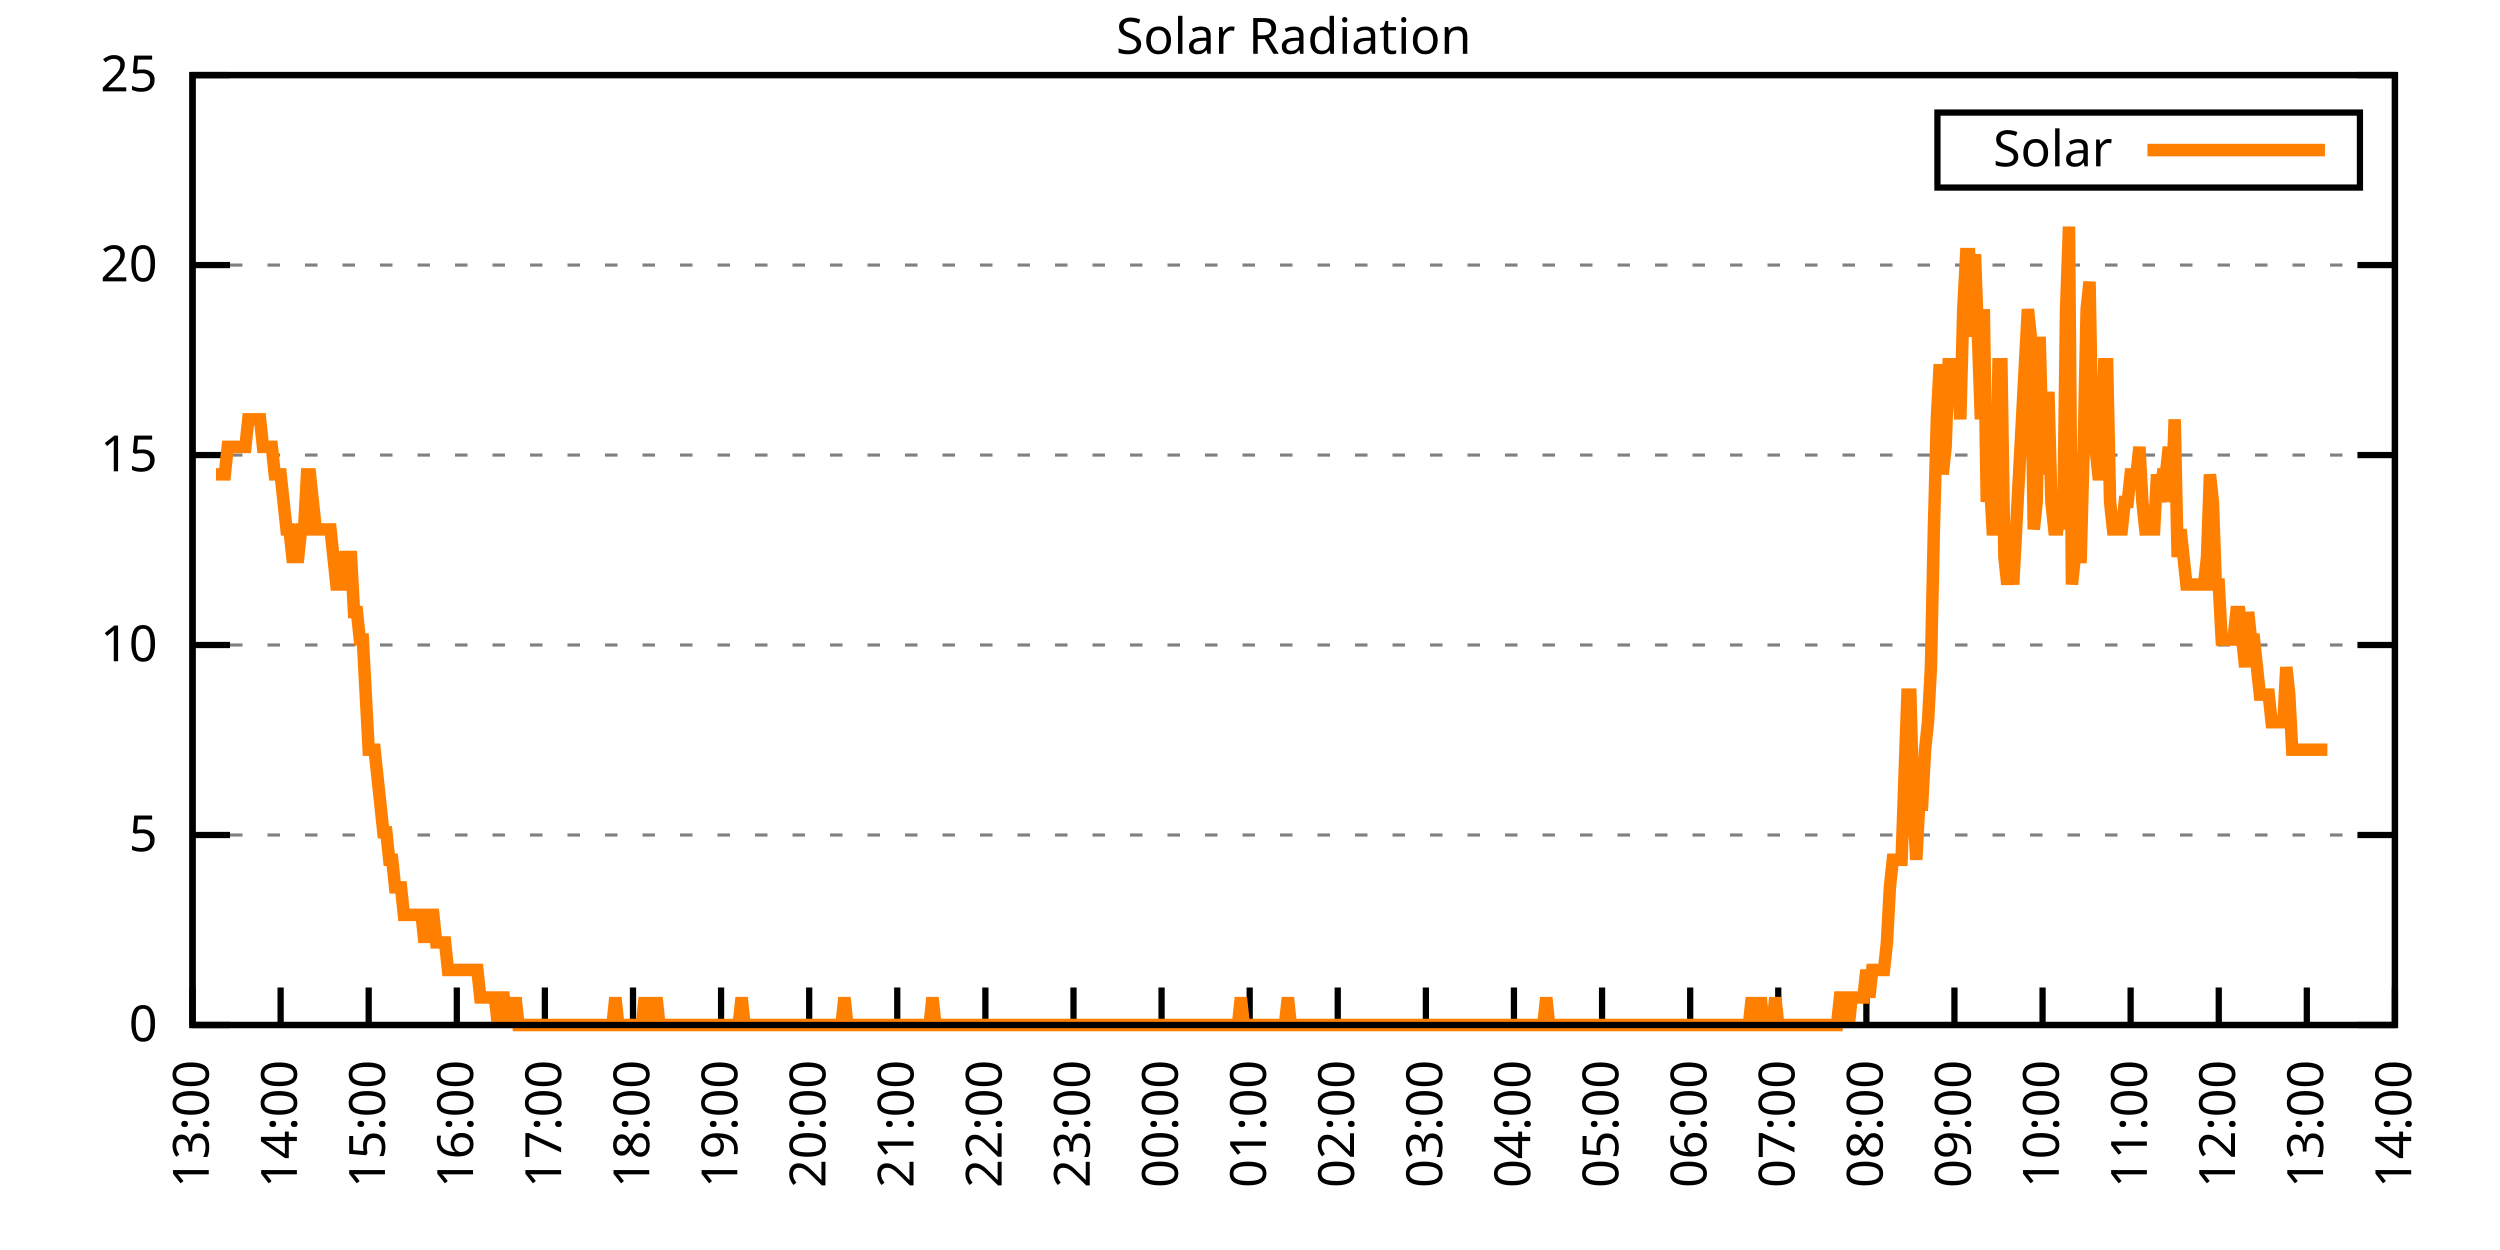
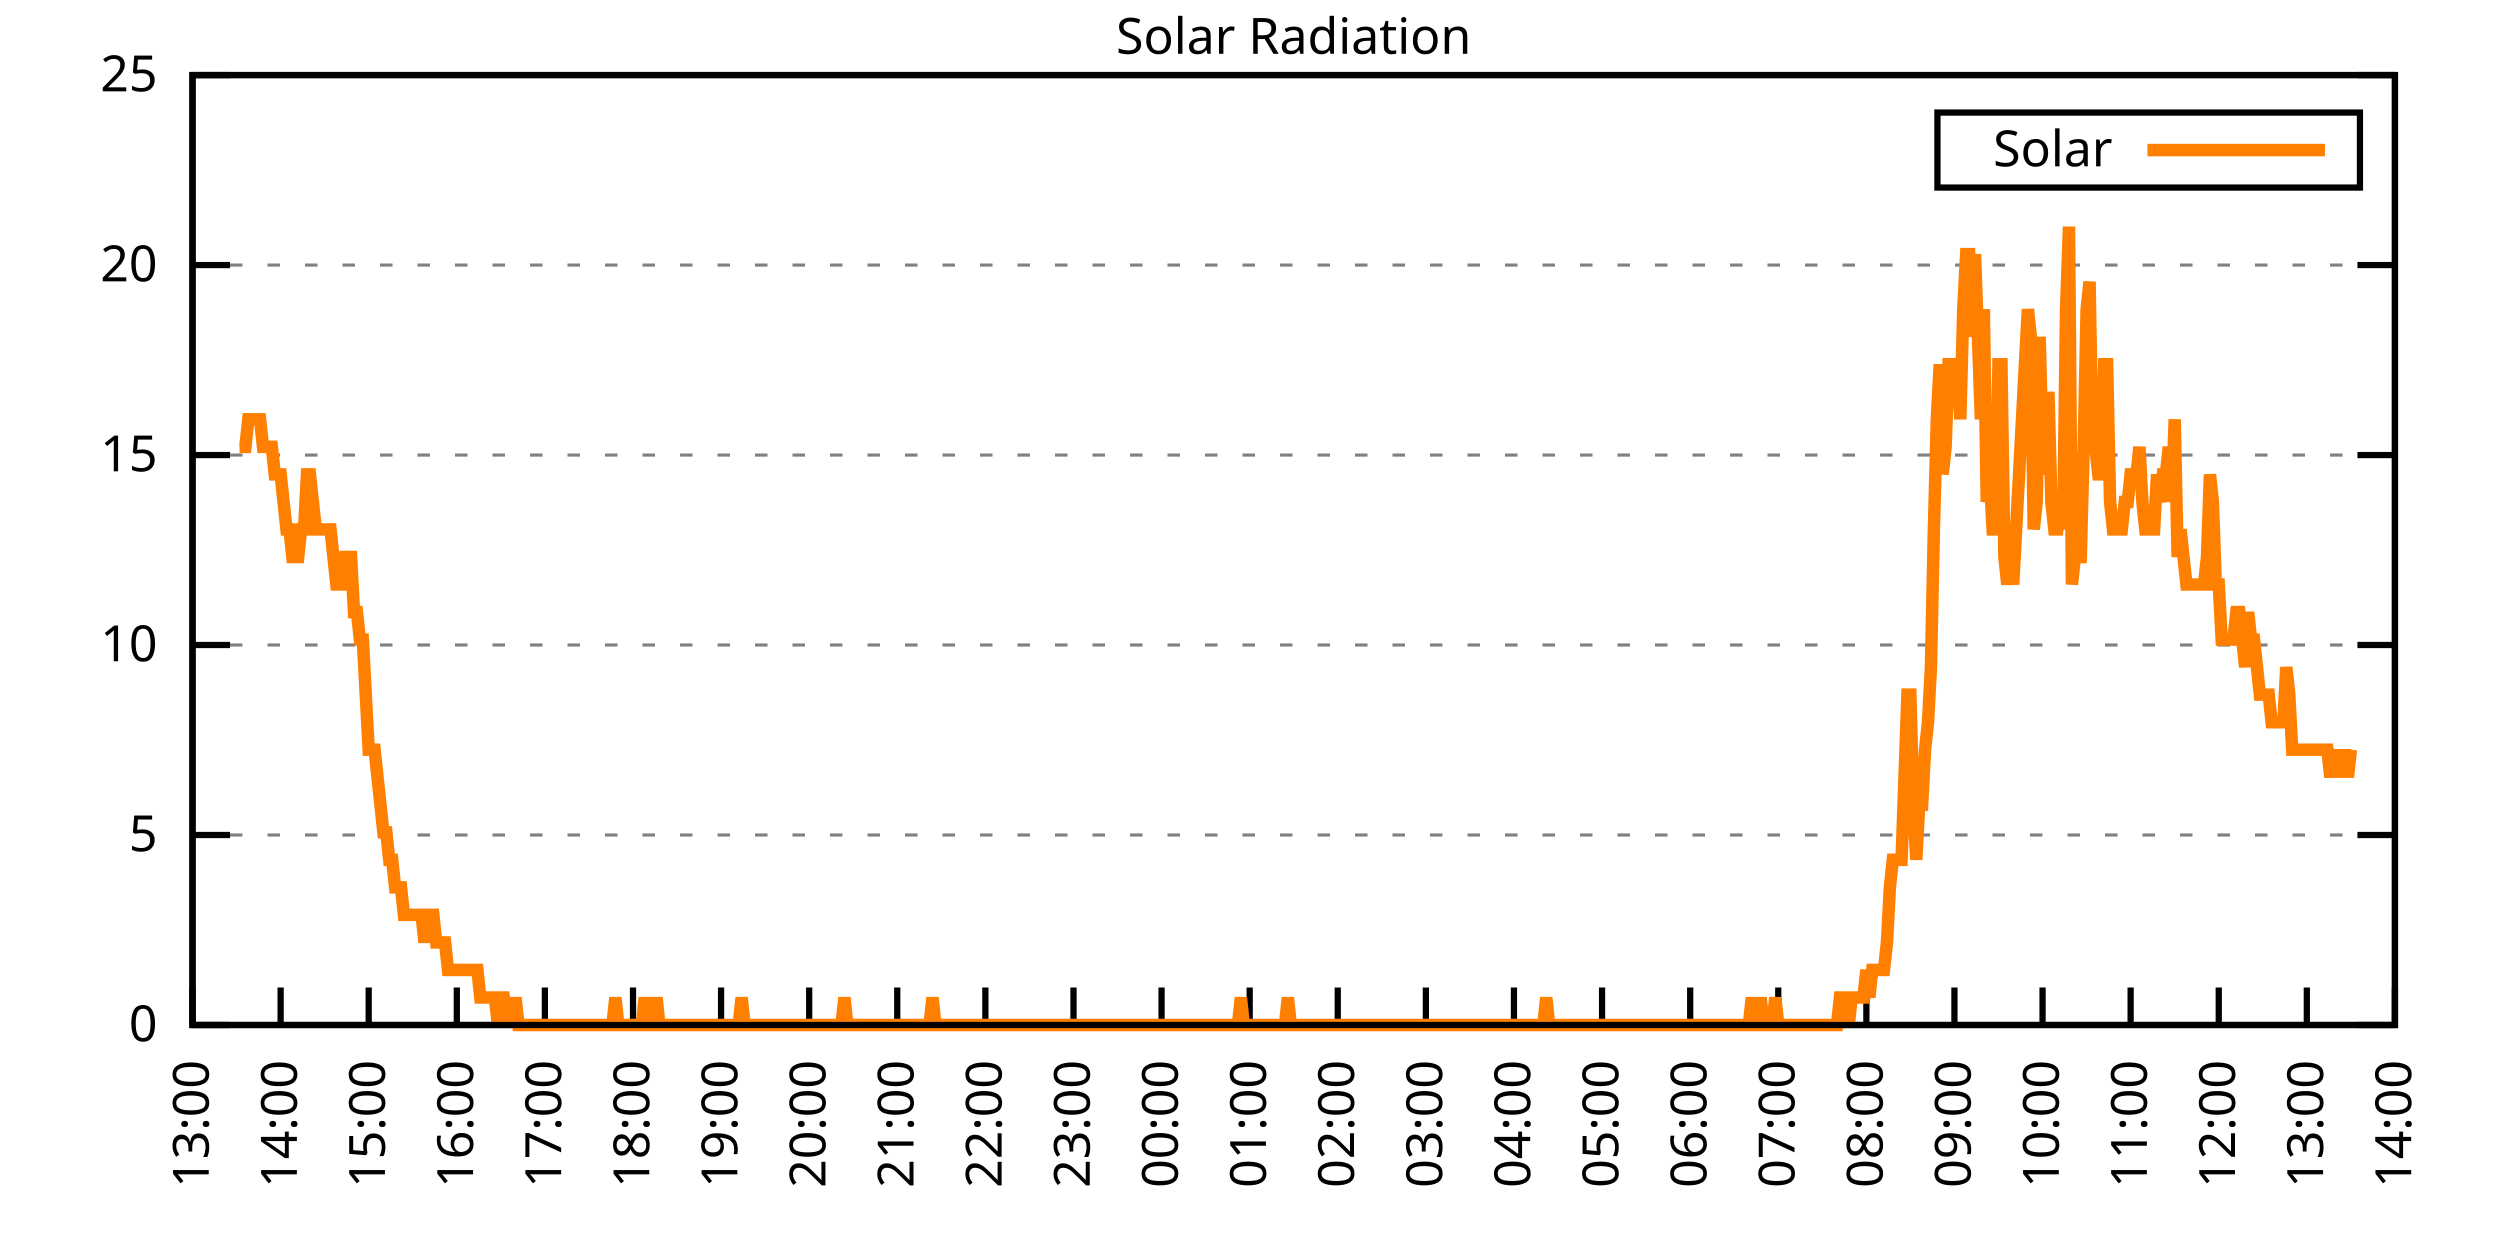
<svg xmlns="http://www.w3.org/2000/svg" xmlns:xlink="http://www.w3.org/1999/xlink" width="400" height="200" viewBox="0 0 400 200">
  <g id="gnuplot_canvas">
    <rect x="0" y="0" width="400" height="200" fill="none" />
    <defs>
      <circle id="gpDot" r="0.5" stroke-width="0.5" stroke="currentColor" />
      <path id="gpPt0" stroke-width="0.333" stroke="currentColor" d="M-1,0 h2 M0,-1 v2" />
      <path id="gpPt1" stroke-width="0.333" stroke="currentColor" d="M-1,-1 L1,1 M1,-1 L-1,1" />
      <path id="gpPt2" stroke-width="0.333" stroke="currentColor" d="M-1,0 L1,0 M0,-1 L0,1 M-1,-1 L1,1 M-1,1 L1,-1" />
      <rect id="gpPt3" stroke-width="0.333" stroke="currentColor" x="-1" y="-1" width="2" height="2" />
      <rect id="gpPt4" stroke-width="0.333" stroke="currentColor" fill="currentColor" x="-1" y="-1" width="2" height="2" />
      <circle id="gpPt5" stroke-width="0.333" stroke="currentColor" cx="0" cy="0" r="1" />
      <use xlink:href="#gpPt5" id="gpPt6" fill="currentColor" stroke="none" />
      <path id="gpPt7" stroke-width="0.333" stroke="currentColor" d="M0,-1.33 L-1.33,0.67 L1.33,0.67 z" />
      <use xlink:href="#gpPt7" id="gpPt8" fill="currentColor" stroke="none" />
      <use xlink:href="#gpPt7" id="gpPt9" stroke="currentColor" transform="rotate(180)" />
      <use xlink:href="#gpPt9" id="gpPt10" fill="currentColor" stroke="none" />
      <use xlink:href="#gpPt3" id="gpPt11" stroke="currentColor" transform="rotate(45)" />
      <use xlink:href="#gpPt11" id="gpPt12" fill="currentColor" stroke="none" />
      <path id="gpPt13" stroke-width="0.333" stroke="currentColor" d="M0,1.330 L1.265,0.411 L0.782,-1.067 L-0.782,-1.076 L-1.265,0.411 z" />
      <use xlink:href="#gpPt13" id="gpPt14" fill="currentColor" stroke="none" />
      <filter id="textbox" filterUnits="objectBoundingBox" x="0" y="0" height="1" width="1">
        <feFlood flood-color="white" flood-opacity="1" result="bgnd" />
        <feComposite in="SourceGraphic" in2="bgnd" operator="atop" />
      </filter>
      <filter id="greybox" filterUnits="objectBoundingBox" x="0" y="0" height="1" width="1">
        <feFlood flood-color="lightgrey" flood-opacity="1" result="grey" />
        <feComposite in="SourceGraphic" in2="grey" operator="atop" />
      </filter>
    </defs>
    <g fill="none" color="white" stroke="currentColor" stroke-width="1.00" stroke-linecap="butt" stroke-linejoin="miter">
</g>
    <g fill="none" color="black" stroke="currentColor" stroke-width="1.00" stroke-linecap="butt" stroke-linejoin="miter">
      <g stroke="none" shape-rendering="crispEdges">
        <polygon fill="rgb(255, 255, 255)" points="30.80,164.00 383.18,164.00 383.18,12.02 30.80,12.02 " />
      </g>
    </g>
    <g fill="none" color="black" stroke="currentColor" stroke-width="1.00" stroke-linecap="butt" stroke-linejoin="miter">
</g>
    <g fill="none" color="black" stroke="black" stroke-width="0.50" stroke-linecap="butt" stroke-linejoin="miter">
</g>
    <g fill="none" color="gray" stroke="currentColor" stroke-width="0.50" stroke-linecap="butt" stroke-linejoin="miter">
      <path stroke="gray" stroke-dasharray="2,4" class="gridline" d="M30.80,164.00 L383.19,164.00  " />
    </g>
    <g fill="none" color="gray" stroke="gray" stroke-width="1.00" stroke-linecap="butt" stroke-linejoin="miter">
</g>
    <g fill="none" color="black" stroke="currentColor" stroke-width="1.00" stroke-linecap="butt" stroke-linejoin="miter">
      <path stroke="black" d="M30.80,164.00 L36.80,164.00 M383.19,164.00 L377.19,164.00  " />
      <g transform="translate(25.20,166.60)" stroke="none" fill="black" font-family="Sans" font-size="8.00" text-anchor="end">
        <text>
          <tspan font-family="Sans"> 0</tspan>
        </text>
      </g>
    </g>
    <g fill="none" color="black" stroke="currentColor" stroke-width="1.00" stroke-linecap="butt" stroke-linejoin="miter">
</g>
    <g fill="none" color="black" stroke="black" stroke-width="0.50" stroke-linecap="butt" stroke-linejoin="miter">
</g>
    <g fill="none" color="gray" stroke="currentColor" stroke-width="0.50" stroke-linecap="butt" stroke-linejoin="miter">
      <path stroke="gray" stroke-dasharray="2,4" class="gridline" d="M30.80,133.60 L383.19,133.60  " />
    </g>
    <g fill="none" color="gray" stroke="gray" stroke-width="1.00" stroke-linecap="butt" stroke-linejoin="miter">
</g>
    <g fill="none" color="black" stroke="currentColor" stroke-width="1.00" stroke-linecap="butt" stroke-linejoin="miter">
      <path stroke="black" d="M30.80,133.60 L36.80,133.60 M383.19,133.60 L377.19,133.60  " />
      <g transform="translate(25.20,136.20)" stroke="none" fill="black" font-family="Sans" font-size="8.00" text-anchor="end">
        <text>
          <tspan font-family="Sans"> 5</tspan>
        </text>
      </g>
    </g>
    <g fill="none" color="black" stroke="currentColor" stroke-width="1.00" stroke-linecap="butt" stroke-linejoin="miter">
</g>
    <g fill="none" color="black" stroke="black" stroke-width="0.50" stroke-linecap="butt" stroke-linejoin="miter">
</g>
    <g fill="none" color="gray" stroke="currentColor" stroke-width="0.50" stroke-linecap="butt" stroke-linejoin="miter">
      <path stroke="gray" stroke-dasharray="2,4" class="gridline" d="M30.80,103.20 L383.19,103.20  " />
    </g>
    <g fill="none" color="gray" stroke="gray" stroke-width="1.00" stroke-linecap="butt" stroke-linejoin="miter">
</g>
    <g fill="none" color="black" stroke="currentColor" stroke-width="1.00" stroke-linecap="butt" stroke-linejoin="miter">
      <path stroke="black" d="M30.80,103.20 L36.80,103.20 M383.19,103.20 L377.19,103.20  " />
      <g transform="translate(25.20,105.80)" stroke="none" fill="black" font-family="Sans" font-size="8.00" text-anchor="end">
        <text>
          <tspan font-family="Sans"> 10</tspan>
        </text>
      </g>
    </g>
    <g fill="none" color="black" stroke="currentColor" stroke-width="1.00" stroke-linecap="butt" stroke-linejoin="miter">
</g>
    <g fill="none" color="black" stroke="black" stroke-width="0.50" stroke-linecap="butt" stroke-linejoin="miter">
</g>
    <g fill="none" color="gray" stroke="currentColor" stroke-width="0.50" stroke-linecap="butt" stroke-linejoin="miter">
      <path stroke="gray" stroke-dasharray="2,4" class="gridline" d="M30.80,72.81 L383.19,72.81  " />
    </g>
    <g fill="none" color="gray" stroke="gray" stroke-width="1.00" stroke-linecap="butt" stroke-linejoin="miter">
</g>
    <g fill="none" color="black" stroke="currentColor" stroke-width="1.00" stroke-linecap="butt" stroke-linejoin="miter">
      <path stroke="black" d="M30.80,72.81 L36.80,72.81 M383.19,72.81 L377.19,72.81  " />
      <g transform="translate(25.20,75.41)" stroke="none" fill="black" font-family="Sans" font-size="8.00" text-anchor="end">
        <text>
          <tspan font-family="Sans"> 15</tspan>
        </text>
      </g>
    </g>
    <g fill="none" color="black" stroke="currentColor" stroke-width="1.00" stroke-linecap="butt" stroke-linejoin="miter">
</g>
    <g fill="none" color="black" stroke="black" stroke-width="0.50" stroke-linecap="butt" stroke-linejoin="miter">
</g>
    <g fill="none" color="gray" stroke="currentColor" stroke-width="0.50" stroke-linecap="butt" stroke-linejoin="miter">
      <path stroke="gray" stroke-dasharray="2,4" class="gridline" d="M30.80,42.41 L383.19,42.41  " />
    </g>
    <g fill="none" color="gray" stroke="gray" stroke-width="1.00" stroke-linecap="butt" stroke-linejoin="miter">
</g>
    <g fill="none" color="black" stroke="currentColor" stroke-width="1.00" stroke-linecap="butt" stroke-linejoin="miter">
      <path stroke="black" d="M30.80,42.41 L36.80,42.41 M383.19,42.41 L377.19,42.41  " />
      <g transform="translate(25.20,45.01)" stroke="none" fill="black" font-family="Sans" font-size="8.00" text-anchor="end">
        <text>
          <tspan font-family="Sans"> 20</tspan>
        </text>
      </g>
    </g>
    <g fill="none" color="black" stroke="currentColor" stroke-width="1.00" stroke-linecap="butt" stroke-linejoin="miter">
</g>
    <g fill="none" color="black" stroke="black" stroke-width="0.50" stroke-linecap="butt" stroke-linejoin="miter">
</g>
    <g fill="none" color="gray" stroke="currentColor" stroke-width="0.50" stroke-linecap="butt" stroke-linejoin="miter">
      <path stroke="gray" stroke-dasharray="2,4" class="gridline" d="M30.80,12.01 L383.19,12.01  " />
    </g>
    <g fill="none" color="gray" stroke="gray" stroke-width="1.00" stroke-linecap="butt" stroke-linejoin="miter">
</g>
    <g fill="none" color="black" stroke="currentColor" stroke-width="1.00" stroke-linecap="butt" stroke-linejoin="miter">
      <path stroke="black" d="M30.80,12.01 L36.80,12.01 M383.19,12.01 L377.19,12.01  " />
      <g transform="translate(25.20,14.61)" stroke="none" fill="black" font-family="Sans" font-size="8.00" text-anchor="end">
        <text>
          <tspan font-family="Sans"> 25</tspan>
        </text>
      </g>
    </g>
    <g fill="none" color="black" stroke="currentColor" stroke-width="1.00" stroke-linecap="butt" stroke-linejoin="miter">
      <path stroke="black" d="M30.80,164.00 L30.80,158.00  " />
      <g transform="translate(33.40,169.60) rotate(270.00)" stroke="none" fill="black" font-family="Sans" font-size="8.00" text-anchor="end">
        <text>
          <tspan font-family="Sans">13:00</tspan>
        </text>
      </g>
    </g>
    <g fill="none" color="black" stroke="currentColor" stroke-width="1.00" stroke-linecap="butt" stroke-linejoin="miter">
      <path stroke="black" d="M44.90,164.00 L44.90,158.00  " />
      <g transform="translate(47.50,169.60) rotate(270.00)" stroke="none" fill="black" font-family="Sans" font-size="8.00" text-anchor="end">
        <text>
          <tspan font-family="Sans">14:00</tspan>
        </text>
      </g>
    </g>
    <g fill="none" color="black" stroke="currentColor" stroke-width="1.00" stroke-linecap="butt" stroke-linejoin="miter">
      <path stroke="black" d="M58.99,164.00 L58.99,158.00  " />
      <g transform="translate(61.59,169.60) rotate(270.00)" stroke="none" fill="black" font-family="Sans" font-size="8.00" text-anchor="end">
        <text>
          <tspan font-family="Sans">15:00</tspan>
        </text>
      </g>
    </g>
    <g fill="none" color="black" stroke="currentColor" stroke-width="1.00" stroke-linecap="butt" stroke-linejoin="miter">
      <path stroke="black" d="M73.09,164.00 L73.09,158.00  " />
      <g transform="translate(75.69,169.60) rotate(270.00)" stroke="none" fill="black" font-family="Sans" font-size="8.00" text-anchor="end">
        <text>
          <tspan font-family="Sans">16:00</tspan>
        </text>
      </g>
    </g>
    <g fill="none" color="black" stroke="currentColor" stroke-width="1.00" stroke-linecap="butt" stroke-linejoin="miter">
      <path stroke="black" d="M87.18,164.00 L87.18,158.00  " />
      <g transform="translate(89.78,169.60) rotate(270.00)" stroke="none" fill="black" font-family="Sans" font-size="8.00" text-anchor="end">
        <text>
          <tspan font-family="Sans">17:00</tspan>
        </text>
      </g>
    </g>
    <g fill="none" color="black" stroke="currentColor" stroke-width="1.00" stroke-linecap="butt" stroke-linejoin="miter">
      <path stroke="black" d="M101.28,164.00 L101.28,158.00  " />
      <g transform="translate(103.88,169.60) rotate(270.00)" stroke="none" fill="black" font-family="Sans" font-size="8.00" text-anchor="end">
        <text>
          <tspan font-family="Sans">18:00</tspan>
        </text>
      </g>
    </g>
    <g fill="none" color="black" stroke="currentColor" stroke-width="1.00" stroke-linecap="butt" stroke-linejoin="miter">
      <path stroke="black" d="M115.37,164.00 L115.37,158.00  " />
      <g transform="translate(117.97,169.60) rotate(270.00)" stroke="none" fill="black" font-family="Sans" font-size="8.00" text-anchor="end">
        <text>
          <tspan font-family="Sans">19:00</tspan>
        </text>
      </g>
    </g>
    <g fill="none" color="black" stroke="currentColor" stroke-width="1.00" stroke-linecap="butt" stroke-linejoin="miter">
      <path stroke="black" d="M129.47,164.00 L129.47,158.00  " />
      <g transform="translate(132.07,169.60) rotate(270.00)" stroke="none" fill="black" font-family="Sans" font-size="8.00" text-anchor="end">
        <text>
          <tspan font-family="Sans">20:00</tspan>
        </text>
      </g>
    </g>
    <g fill="none" color="black" stroke="currentColor" stroke-width="1.00" stroke-linecap="butt" stroke-linejoin="miter">
      <path stroke="black" d="M143.56,164.00 L143.56,158.00  " />
      <g transform="translate(146.16,169.60) rotate(270.00)" stroke="none" fill="black" font-family="Sans" font-size="8.00" text-anchor="end">
        <text>
          <tspan font-family="Sans">21:00</tspan>
        </text>
      </g>
    </g>
    <g fill="none" color="black" stroke="currentColor" stroke-width="1.00" stroke-linecap="butt" stroke-linejoin="miter">
      <path stroke="black" d="M157.66,164.00 L157.66,158.00  " />
      <g transform="translate(160.26,169.60) rotate(270.00)" stroke="none" fill="black" font-family="Sans" font-size="8.00" text-anchor="end">
        <text>
          <tspan font-family="Sans">22:00</tspan>
        </text>
      </g>
    </g>
    <g fill="none" color="black" stroke="currentColor" stroke-width="1.00" stroke-linecap="butt" stroke-linejoin="miter">
      <path stroke="black" d="M171.76,164.00 L171.76,158.00  " />
      <g transform="translate(174.36,169.60) rotate(270.00)" stroke="none" fill="black" font-family="Sans" font-size="8.00" text-anchor="end">
        <text>
          <tspan font-family="Sans">23:00</tspan>
        </text>
      </g>
    </g>
    <g fill="none" color="black" stroke="currentColor" stroke-width="1.00" stroke-linecap="butt" stroke-linejoin="miter">
      <path stroke="black" d="M185.85,164.00 L185.85,158.00  " />
      <g transform="translate(188.45,169.60) rotate(270.00)" stroke="none" fill="black" font-family="Sans" font-size="8.00" text-anchor="end">
        <text>
          <tspan font-family="Sans">00:00</tspan>
        </text>
      </g>
    </g>
    <g fill="none" color="black" stroke="currentColor" stroke-width="1.00" stroke-linecap="butt" stroke-linejoin="miter">
      <path stroke="black" d="M199.95,164.00 L199.95,158.00  " />
      <g transform="translate(202.55,169.60) rotate(270.00)" stroke="none" fill="black" font-family="Sans" font-size="8.00" text-anchor="end">
        <text>
          <tspan font-family="Sans">01:00</tspan>
        </text>
      </g>
    </g>
    <g fill="none" color="black" stroke="currentColor" stroke-width="1.00" stroke-linecap="butt" stroke-linejoin="miter">
      <path stroke="black" d="M214.04,164.00 L214.04,158.00  " />
      <g transform="translate(216.64,169.60) rotate(270.00)" stroke="none" fill="black" font-family="Sans" font-size="8.00" text-anchor="end">
        <text>
          <tspan font-family="Sans">02:00</tspan>
        </text>
      </g>
    </g>
    <g fill="none" color="black" stroke="currentColor" stroke-width="1.00" stroke-linecap="butt" stroke-linejoin="miter">
      <path stroke="black" d="M228.14,164.00 L228.14,158.00  " />
      <g transform="translate(230.74,169.60) rotate(270.00)" stroke="none" fill="black" font-family="Sans" font-size="8.00" text-anchor="end">
        <text>
          <tspan font-family="Sans">03:00</tspan>
        </text>
      </g>
    </g>
    <g fill="none" color="black" stroke="currentColor" stroke-width="1.00" stroke-linecap="butt" stroke-linejoin="miter">
      <path stroke="black" d="M242.23,164.00 L242.23,158.00  " />
      <g transform="translate(244.83,169.60) rotate(270.00)" stroke="none" fill="black" font-family="Sans" font-size="8.00" text-anchor="end">
        <text>
          <tspan font-family="Sans">04:00</tspan>
        </text>
      </g>
    </g>
    <g fill="none" color="black" stroke="currentColor" stroke-width="1.00" stroke-linecap="butt" stroke-linejoin="miter">
      <path stroke="black" d="M256.33,164.00 L256.33,158.00  " />
      <g transform="translate(258.93,169.60) rotate(270.00)" stroke="none" fill="black" font-family="Sans" font-size="8.00" text-anchor="end">
        <text>
          <tspan font-family="Sans">05:00</tspan>
        </text>
      </g>
    </g>
    <g fill="none" color="black" stroke="currentColor" stroke-width="1.00" stroke-linecap="butt" stroke-linejoin="miter">
      <path stroke="black" d="M270.43,164.00 L270.43,158.00  " />
      <g transform="translate(273.03,169.60) rotate(270.00)" stroke="none" fill="black" font-family="Sans" font-size="8.00" text-anchor="end">
        <text>
          <tspan font-family="Sans">06:00</tspan>
        </text>
      </g>
    </g>
    <g fill="none" color="black" stroke="currentColor" stroke-width="1.00" stroke-linecap="butt" stroke-linejoin="miter">
      <path stroke="black" d="M284.52,164.00 L284.52,158.00  " />
      <g transform="translate(287.12,169.60) rotate(270.00)" stroke="none" fill="black" font-family="Sans" font-size="8.00" text-anchor="end">
        <text>
          <tspan font-family="Sans">07:00</tspan>
        </text>
      </g>
    </g>
    <g fill="none" color="black" stroke="currentColor" stroke-width="1.00" stroke-linecap="butt" stroke-linejoin="miter">
      <path stroke="black" d="M298.62,164.00 L298.62,158.00  " />
      <g transform="translate(301.22,169.60) rotate(270.00)" stroke="none" fill="black" font-family="Sans" font-size="8.00" text-anchor="end">
        <text>
          <tspan font-family="Sans">08:00</tspan>
        </text>
      </g>
    </g>
    <g fill="none" color="black" stroke="currentColor" stroke-width="1.00" stroke-linecap="butt" stroke-linejoin="miter">
      <path stroke="black" d="M312.71,164.00 L312.71,158.00  " />
      <g transform="translate(315.31,169.60) rotate(270.00)" stroke="none" fill="black" font-family="Sans" font-size="8.00" text-anchor="end">
        <text>
          <tspan font-family="Sans">09:00</tspan>
        </text>
      </g>
    </g>
    <g fill="none" color="black" stroke="currentColor" stroke-width="1.00" stroke-linecap="butt" stroke-linejoin="miter">
      <path stroke="black" d="M326.81,164.00 L326.81,158.00  " />
      <g transform="translate(329.41,169.60) rotate(270.00)" stroke="none" fill="black" font-family="Sans" font-size="8.00" text-anchor="end">
        <text>
          <tspan font-family="Sans">10:00</tspan>
        </text>
      </g>
    </g>
    <g fill="none" color="black" stroke="currentColor" stroke-width="1.00" stroke-linecap="butt" stroke-linejoin="miter">
      <path stroke="black" d="M340.90,164.00 L340.90,158.00  " />
      <g transform="translate(343.50,169.60) rotate(270.00)" stroke="none" fill="black" font-family="Sans" font-size="8.00" text-anchor="end">
        <text>
          <tspan font-family="Sans">11:00</tspan>
        </text>
      </g>
    </g>
    <g fill="none" color="black" stroke="currentColor" stroke-width="1.00" stroke-linecap="butt" stroke-linejoin="miter">
      <path stroke="black" d="M355.00,164.00 L355.00,158.00  " />
      <g transform="translate(357.60,169.60) rotate(270.00)" stroke="none" fill="black" font-family="Sans" font-size="8.00" text-anchor="end">
        <text>
          <tspan font-family="Sans">12:00</tspan>
        </text>
      </g>
    </g>
    <g fill="none" color="black" stroke="currentColor" stroke-width="1.00" stroke-linecap="butt" stroke-linejoin="miter">
      <path stroke="black" d="M369.09,164.00 L369.09,158.00  " />
      <g transform="translate(371.69,169.60) rotate(270.00)" stroke="none" fill="black" font-family="Sans" font-size="8.00" text-anchor="end">
        <text>
          <tspan font-family="Sans">13:00</tspan>
        </text>
      </g>
    </g>
    <g fill="none" color="black" stroke="currentColor" stroke-width="1.00" stroke-linecap="butt" stroke-linejoin="miter">
      <path stroke="black" d="M383.19,164.00 L383.19,158.00  " />
      <g transform="translate(385.79,169.60) rotate(270.00)" stroke="none" fill="black" font-family="Sans" font-size="8.00" text-anchor="end">
        <text>
          <tspan font-family="Sans">14:00</tspan>
        </text>
      </g>
    </g>
    <g fill="none" color="black" stroke="currentColor" stroke-width="1.00" stroke-linecap="butt" stroke-linejoin="miter">
</g>
    <g fill="none" color="black" stroke="currentColor" stroke-width="1.00" stroke-linecap="butt" stroke-linejoin="miter">
      <path stroke="black" d="M30.80,12.01 L30.80,164.00 L383.19,164.00 L383.19,12.01 L30.80,12.01 Z  " />
    </g>
    <g fill="none" color="black" stroke="currentColor" stroke-width="1.00" stroke-linecap="butt" stroke-linejoin="miter">
</g>
    <g fill="none" color="black" stroke="currentColor" stroke-width="1.00" stroke-linecap="butt" stroke-linejoin="miter">
      <path stroke="black" d="M309.99,30.01 L309.99,18.01 L377.59,18.01 L377.59,30.01 L309.99,30.01 Z  " />
    </g>
    <g id="Solar_Radiation_plot_1">
      <g fill="none" color="white" stroke="black" stroke-width="2.00" stroke-linecap="butt" stroke-linejoin="miter">
</g>
      <g fill="none" color="black" stroke="currentColor" stroke-width="2.00" stroke-linecap="butt" stroke-linejoin="miter">
        <g transform="translate(337.99,26.61)" stroke="none" fill="black" font-family="Sans" font-size="8.00" text-anchor="end">
          <text>
            <tspan font-family="Sans">Solar</tspan>
          </text>
        </g>
      </g>
      <g fill="none" color="black" stroke="currentColor" stroke-width="2.00" stroke-linecap="butt" stroke-linejoin="miter">
-         <path stroke="rgb(255, 127,   0)" d="M343.59,24.01 L371.99,24.01 M34.56,75.90 L35.03,75.90 L35.50,75.90 L35.97,75.90 L36.44,71.50 L36.91,71.50   L37.38,71.50 L37.85,71.50 L38.32,71.50 L38.79,71.50 L39.26,71.50 L39.73,67.09 L40.20,67.09 L40.67,67.09   L41.14,67.09 L41.61,67.09 L42.08,71.50 L42.55,71.50 L43.02,71.50 L43.49,71.50 L43.96,75.90 L44.43,75.90   L44.90,75.90 L45.37,80.31 L45.84,84.71 L46.31,84.71 L46.78,89.12 L47.24,89.12 L47.71,89.12 L48.18,84.71   L48.65,84.71 L49.12,75.90 L49.59,75.90 L50.06,80.31 L50.53,84.71 L51.00,84.71 L51.47,84.71 L51.94,84.71   L52.41,84.71 L52.88,84.71 L53.35,89.12 L53.82,93.52 L54.29,93.52 L54.76,93.52 L55.23,89.12 L55.70,89.12   L56.17,89.12 L56.64,97.93 L57.11,97.93 L57.58,102.33 L58.05,102.33 L58.52,111.14 L58.99,119.95 L59.46,119.95   L59.93,119.95 L60.40,124.36 L60.87,128.76 L61.34,133.17 L61.81,133.17 L62.28,137.57 L62.75,137.57 L63.22,141.98   L63.69,141.98 L64.16,141.98 L64.63,146.38 L65.10,146.38 L65.57,146.38 L66.04,146.38 L66.51,146.38 L66.98,146.38   L67.45,146.38 L67.92,150.79 L68.39,146.38 L68.86,146.38 L69.33,146.38 L69.80,150.79 L70.27,150.79 L70.74,150.79   L71.21,150.79 L71.68,155.19 L72.15,155.19 L72.62,155.19 L73.09,155.19 L73.56,155.19 L74.03,155.19 L74.50,155.19   L74.97,155.19 L75.44,155.19 L75.91,155.19 L76.38,155.19 L76.85,159.60 L77.32,159.60 L77.79,159.60 L78.26,159.60   L78.73,159.60 L79.19,159.60 L79.66,164.00 L80.13,159.60 L80.60,159.60 L81.07,164.00 L81.54,159.60 L82.01,164.00   L82.48,159.60 L82.95,164.00 L83.42,164.00 L83.89,164.00 L84.36,164.00 L84.83,164.00 L85.30,164.00 L85.77,164.00   L86.24,164.00 L86.71,164.00 L87.18,164.00 L87.65,164.00 L88.12,164.00 L88.59,164.00 L89.06,164.00 L89.53,164.00   L90.00,164.00 L90.47,164.00 L90.94,164.00 L91.41,164.00 L91.88,164.00 L92.35,164.00 L92.82,164.00 L93.29,164.00   L93.76,164.00 L94.23,164.00 L94.70,164.00 L95.17,164.00 L95.64,164.00 L96.11,164.00 L96.58,164.00 L97.05,164.00   L97.52,164.00 L97.99,164.00 L98.46,159.60 L98.93,164.00 L99.40,164.00 L99.87,164.00 L100.34,164.00 L100.81,164.00   L101.28,164.00 L101.75,164.00 L102.22,164.00 L102.69,164.00 L103.16,159.60 L103.63,164.00 L104.10,164.00 L104.57,164.00   L105.04,159.60 L105.51,164.00 L105.98,164.00 L106.45,164.00 L106.92,164.00 L107.39,164.00 L107.86,164.00 L108.33,164.00   L108.80,164.00 L109.27,164.00 L109.74,164.00 L110.21,164.00 L110.68,164.00 L111.14,164.00 L111.61,164.00 L112.08,164.00   L112.55,164.00 L113.02,164.00 L113.49,164.00 L113.96,164.00 L114.43,164.00 L114.90,164.00 L115.37,164.00 L115.84,164.00   L116.31,164.00 L116.78,164.00 L117.25,164.00 L117.72,164.00 L118.19,164.00 L118.66,159.60 L119.13,164.00 L119.60,164.00   L120.07,164.00 L120.54,164.00 L121.01,164.00 L121.48,164.00 L121.95,164.00 L122.42,164.00 L122.89,164.00 L123.36,164.00   L123.83,164.00 L124.30,164.00 L124.77,164.00 L125.24,164.00 L125.71,164.00 L126.18,164.00 L126.65,164.00 L127.12,164.00   L127.59,164.00 L128.06,164.00 L128.53,164.00 L129.00,164.00 L129.47,164.00 L129.94,164.00 L130.41,164.00 L130.88,164.00   L131.35,164.00 L131.82,164.00 L132.29,164.00 L132.76,164.00 L133.23,164.00 L133.70,164.00 L134.17,164.00 L134.64,164.00   L135.11,159.60 L135.58,164.00 L136.05,164.00 L136.52,164.00 L136.99,164.00 L137.46,164.00 L137.93,164.00 L138.40,164.00   L138.87,164.00 L139.34,164.00 L139.81,164.00 L140.28,164.00 L140.75,164.00 L141.22,164.00 L141.69,164.00 L142.16,164.00   L142.63,164.00 L143.09,164.00 L143.56,164.00 L144.03,164.00 L144.50,164.00 L144.97,164.00 L145.44,164.00 L145.91,164.00   L146.38,164.00 L146.85,164.00 L147.32,164.00 L147.79,164.00 L148.26,164.00 L148.73,164.00 L149.20,159.60 L149.67,164.00   L150.14,164.00 L150.61,164.00 L151.08,164.00 L151.55,164.00 L152.02,164.00 L152.49,164.00 L152.96,164.00 L153.43,164.00   L153.90,164.00 L154.37,164.00 L154.84,164.00 L155.31,164.00 L155.78,164.00 L156.25,164.00 L156.72,164.00 L157.19,164.00   L157.66,164.00 L158.13,164.00 L158.60,164.00 L159.07,164.00 L159.54,164.00 L160.01,164.00 L160.48,164.00 L160.95,164.00   L161.42,164.00 L161.89,164.00 L162.36,164.00 L162.83,164.00 L163.30,164.00 L163.77,164.00 L164.24,164.00 L164.71,164.00   L165.18,164.00 L165.65,164.00 L166.12,164.00 L166.59,164.00 L167.06,164.00 L167.53,164.00 L168.00,164.00 L168.47,164.00   L168.94,164.00 L169.41,164.00 L169.88,164.00 L170.35,164.00 L170.82,164.00 L171.29,164.00 L171.76,164.00 L172.23,164.00   L172.70,164.00 L173.17,164.00 L173.64,164.00 L174.11,164.00 L174.58,164.00 L175.04,164.00 L175.51,164.00 L175.98,164.00   L176.45,164.00 L176.92,164.00 L177.39,164.00 L177.86,164.00 L178.33,164.00 L178.80,164.00 L179.27,164.00 L179.74,164.00   L180.21,164.00 L180.68,164.00 L181.15,164.00 L181.62,164.00 L182.09,164.00 L182.56,164.00 L183.03,164.00 L183.50,164.00   L183.97,164.00 L184.44,164.00 L184.91,164.00 L185.38,164.00 L185.85,164.00 L186.32,164.00 L186.79,164.00 L187.26,164.00   L187.73,164.00 L188.20,164.00 L188.67,164.00 L189.14,164.00 L189.61,164.00 L190.08,164.00 L190.55,164.00 L191.02,164.00   L191.49,164.00 L191.96,164.00 L192.43,164.00 L192.90,164.00 L193.37,164.00 L193.84,164.00 L194.31,164.00 L194.78,164.00   L195.25,164.00 L195.72,164.00 L196.19,164.00 L196.66,164.00 L197.13,164.00 L197.60,164.00 L198.07,164.00 L198.54,159.60   L199.01,164.00 L199.48,164.00 L199.95,164.00 L200.42,164.00 L200.89,164.00 L201.36,164.00 L201.83,164.00 L202.30,164.00   L202.77,164.00 L203.24,164.00 L203.71,164.00 L204.18,164.00 L204.65,164.00 L205.12,164.00 L205.59,164.00 L206.06,159.60   L206.53,164.00 L207.00,164.00 L207.46,164.00 L207.93,164.00 L208.40,164.00 L208.87,164.00 L209.34,164.00 L209.81,164.00   L210.28,164.00 L210.75,164.00 L211.22,164.00 L211.69,164.00 L212.16,164.00 L212.63,164.00 L213.10,164.00 L213.57,164.00   L214.04,164.00 L214.51,164.00 L214.98,164.00 L215.45,164.00 L215.92,164.00 L216.39,164.00 L216.86,164.00 L217.33,164.00   L217.80,164.00 L218.27,164.00 L218.74,164.00 L219.21,164.00 L219.68,164.00 L220.15,164.00 L220.62,164.00 L221.09,164.00   L221.56,164.00 L222.03,164.00 L222.50,164.00 L222.97,164.00 L223.44,164.00 L223.91,164.00 L224.38,164.00 L224.85,164.00   L225.32,164.00 L225.79,164.00 L226.26,164.00 L226.73,164.00 L227.20,164.00 L227.67,164.00 L228.14,164.00 L228.61,164.00   L229.08,164.00 L229.55,164.00 L230.02,164.00 L230.49,164.00 L230.96,164.00 L231.43,164.00 L231.90,164.00 L232.37,164.00   L232.84,164.00 L233.31,164.00 L233.78,164.00 L234.25,164.00 L234.72,164.00 L235.19,164.00 L235.66,164.00 L236.13,164.00   L236.60,164.00 L237.07,164.00 L237.54,164.00 L238.01,164.00 L238.48,164.00 L238.95,164.00 L239.41,164.00 L239.88,164.00   L240.35,164.00 L240.82,164.00 L241.29,164.00 L241.76,164.00 L242.23,164.00 L242.70,164.00 L243.17,164.00 L243.64,164.00   L244.11,164.00 L244.58,164.00 L245.05,164.00 L245.52,164.00 L245.99,164.00 L246.46,164.00 L246.93,164.00 L247.40,159.60   L247.87,164.00 L248.34,164.00 L248.81,164.00 L249.28,164.00 L249.75,164.00 L250.22,164.00 L250.69,164.00 L251.16,164.00   L251.63,164.00 L252.10,164.00 L252.57,164.00 L253.04,164.00 L253.51,164.00 L253.98,164.00 L254.45,164.00 L254.92,164.00   L255.39,164.00 L255.86,164.00 L256.33,164.00 L256.80,164.00 L257.27,164.00 L257.74,164.00 L258.21,164.00 L258.68,164.00   L259.15,164.00 L259.62,164.00 L260.09,164.00 L260.56,164.00 L261.03,164.00 L261.50,164.00 L261.97,164.00 L262.44,164.00   L262.91,164.00 L263.38,164.00 L263.85,164.00 L264.32,164.00 L264.79,164.00 L265.26,164.00 L265.73,164.00 L266.20,164.00   L266.67,164.00 L267.14,164.00 L267.61,164.00 L268.08,164.00 L268.55,164.00 L269.02,164.00 L269.49,164.00 L269.96,164.00   L270.43,164.00 L270.90,164.00 L271.36,164.00 L271.83,164.00 L272.30,164.00 L272.77,164.00 L273.24,164.00 L273.71,164.00   L274.18,164.00 L274.65,164.00 L275.12,164.00 L275.59,164.00 L276.06,164.00 L276.53,164.00 L277.00,164.00 L277.47,164.00   L277.94,164.00 L278.41,164.00 L278.88,164.00 L279.35,164.00 L279.82,164.00 L280.29,159.60 L280.76,164.00 L281.23,164.00   L281.70,159.60 L282.17,164.00 L282.64,164.00 L283.11,164.00 L283.58,164.00 L284.05,159.60 L284.52,164.00 L284.99,164.00   L285.46,164.00 L285.93,164.00 L286.40,164.00 L286.87,164.00 L287.34,164.00 L287.81,164.00 L288.28,164.00 L288.75,164.00   L289.22,164.00 L289.69,164.00 L290.16,164.00 L290.63,164.00 L291.10,164.00 L291.57,164.00 L292.04,164.00 L292.51,164.00   L292.98,164.00 L293.45,164.00 L293.92,164.00 L294.39,159.60 L294.86,159.60 L295.33,159.60 L295.80,164.00 L296.27,159.60   L296.74,159.60 L297.21,159.60 L297.68,159.60 L298.15,159.60 L298.62,155.19 L299.09,159.60 L299.56,155.19 L300.03,155.19   L300.50,155.19 L300.97,155.19 L301.44,155.19 L301.91,150.79 L302.38,141.98 L302.85,137.57 L303.31,137.57 L303.78,137.57   L304.25,137.57 L304.72,124.36 L305.19,111.14 L305.66,111.14 L306.13,128.76 L306.60,137.57 L307.07,128.76 L307.54,128.76   L308.01,119.95 L308.48,115.55 L308.95,106.74 L309.42,84.71 L309.89,67.09 L310.36,58.28 L310.83,75.90 L311.30,71.50   L311.77,58.28 L312.24,58.28 L312.71,58.28 L313.18,58.28 L313.65,67.09 L314.12,49.47 L314.59,40.66 L315.06,40.66   L315.53,53.88 L316.00,40.66 L316.47,53.88 L316.94,67.09 L317.41,49.47 L317.88,80.31 L318.35,75.90 L318.82,84.71   L319.29,84.71 L319.76,58.28 L320.23,58.28 L320.70,89.12 L321.17,93.52 L321.64,89.12 L322.11,93.52 L322.58,84.71   L323.05,75.90 L323.52,67.09 L323.99,58.28 L324.46,49.47 L324.93,53.88 L325.40,84.71 L325.87,80.31 L326.34,53.88   L326.81,71.50 L327.28,75.90 L327.75,62.69 L328.22,80.31 L328.69,84.71 L329.16,84.71 L329.63,80.31 L330.10,84.71   L330.57,49.47 L331.04,36.26 L331.51,93.52 L331.98,89.12 L332.45,89.12 L332.92,89.12 L333.39,71.50 L333.86,49.47   L334.33,45.07 L334.80,71.50 L335.26,71.50 L335.73,75.90 L336.20,75.90 L336.67,58.28 L337.14,58.28 L337.61,80.31   L338.08,84.71 L338.55,84.71 L339.02,84.71 L339.49,84.71 L339.96,80.31 L340.43,80.31 L340.90,75.90 L341.37,75.90   L341.84,75.90 L342.31,71.50 L342.78,80.31 L343.25,84.71 L343.72,84.71 L344.19,84.71 L344.66,84.71 L345.13,75.90   L345.60,80.31 L346.07,75.90 L346.54,75.90 L347.01,71.50 L347.48,80.31 L347.95,67.09 L348.42,89.12 L348.89,84.71   L349.36,89.12 L349.83,93.52 L350.30,93.52 L350.77,93.52 L351.24,93.52 L351.71,93.52 L352.18,93.52 L352.65,93.52   L353.12,89.12 L353.59,75.90 L354.06,80.31 L354.53,93.52 L355.00,93.52 L355.47,102.33 L355.94,102.33 L356.41,102.33   L356.88,102.33 L357.35,102.33 L357.82,97.93 L358.29,97.93 L358.76,102.33 L359.23,106.74 L359.70,97.93 L360.17,102.33   L360.64,102.33 L361.11,106.74 L361.58,111.14 L362.05,111.14 L362.52,111.14 L362.99,111.14 L363.46,115.55 L363.93,115.55   L364.40,115.55 L364.87,115.55 L365.34,115.55 L365.81,106.74 L366.28,111.14 L366.75,119.95 L367.21,119.95 L367.68,119.95   L368.15,119.95 L368.62,119.95 L369.09,119.95 L369.56,119.95 L370.03,119.95 L370.50,119.95 L370.97,119.95 L371.44,119.95   L371.91,119.95 L372.38,119.95  " />
+         <path stroke="rgb(255, 127,   0)" d="M343.59,24.01 L371.99,24.01 M38.32,71.50 L38.79,71.50 L39.26,71.50 L39.73,67.09 L40.20,67.09 L40.67,67.09   L41.14,67.09 L41.61,67.09 L42.08,71.50 L42.55,71.50 L43.02,71.50 L43.49,71.50 L43.96,75.90 L44.43,75.90   L44.90,75.90 L45.37,80.31 L45.84,84.71 L46.31,84.71 L46.78,89.12 L47.24,89.12 L47.71,89.12 L48.18,84.71   L48.65,84.71 L49.12,75.90 L49.59,75.90 L50.06,80.31 L50.53,84.71 L51.00,84.71 L51.47,84.71 L51.94,84.71   L52.41,84.71 L52.88,84.71 L53.35,89.12 L53.82,93.52 L54.29,93.52 L54.76,93.52 L55.23,89.12 L55.70,89.12   L56.17,89.12 L56.64,97.93 L57.11,97.93 L57.58,102.33 L58.05,102.33 L58.52,111.14 L58.99,119.95 L59.46,119.95   L59.93,119.95 L60.40,124.36 L60.87,128.76 L61.34,133.17 L61.81,133.17 L62.28,137.57 L62.75,137.57 L63.22,141.98   L63.69,141.98 L64.16,141.98 L64.63,146.38 L65.10,146.38 L65.57,146.38 L66.04,146.38 L66.51,146.38 L66.98,146.38   L67.45,146.38 L67.92,150.79 L68.39,146.38 L68.86,146.38 L69.33,146.38 L69.80,150.79 L70.27,150.79 L70.74,150.79   L71.21,150.79 L71.68,155.19 L72.15,155.19 L72.62,155.19 L73.09,155.19 L73.56,155.19 L74.03,155.19 L74.50,155.19   L74.97,155.19 L75.44,155.19 L75.91,155.19 L76.38,155.19 L76.85,159.60 L77.32,159.60 L77.79,159.60 L78.26,159.60   L78.73,159.60 L79.19,159.60 L79.66,164.00 L80.13,159.60 L80.60,159.60 L81.07,164.00 L81.54,159.60 L82.01,164.00   L82.48,159.60 L82.95,164.00 L83.42,164.00 L83.89,164.00 L84.36,164.00 L84.83,164.00 L85.30,164.00 L85.77,164.00   L86.24,164.00 L86.71,164.00 L87.18,164.00 L87.65,164.00 L88.12,164.00 L88.59,164.00 L89.06,164.00 L89.53,164.00   L90.00,164.00 L90.47,164.00 L90.94,164.00 L91.41,164.00 L91.88,164.00 L92.35,164.00 L92.82,164.00 L93.29,164.00   L93.76,164.00 L94.23,164.00 L94.70,164.00 L95.17,164.00 L95.64,164.00 L96.11,164.00 L96.58,164.00 L97.05,164.00   L97.52,164.00 L97.99,164.00 L98.46,159.60 L98.93,164.00 L99.40,164.00 L99.87,164.00 L100.34,164.00 L100.81,164.00   L101.28,164.00 L101.75,164.00 L102.22,164.00 L102.69,164.00 L103.16,159.60 L103.63,164.00 L104.10,164.00 L104.57,164.00   L105.04,159.60 L105.51,164.00 L105.98,164.00 L106.45,164.00 L106.92,164.00 L107.39,164.00 L107.86,164.00 L108.33,164.00   L108.80,164.00 L109.27,164.00 L109.74,164.00 L110.21,164.00 L110.68,164.00 L111.14,164.00 L111.61,164.00 L112.08,164.00   L112.55,164.00 L113.02,164.00 L113.49,164.00 L113.96,164.00 L114.43,164.00 L114.90,164.00 L115.37,164.00 L115.84,164.00   L116.31,164.00 L116.78,164.00 L117.25,164.00 L117.72,164.00 L118.19,164.00 L118.66,159.60 L119.13,164.00 L119.60,164.00   L120.07,164.00 L120.54,164.00 L121.01,164.00 L121.48,164.00 L121.95,164.00 L122.42,164.00 L122.89,164.00 L123.36,164.00   L123.83,164.00 L124.30,164.00 L124.77,164.00 L125.24,164.00 L125.71,164.00 L126.18,164.00 L126.65,164.00 L127.12,164.00   L127.59,164.00 L128.06,164.00 L128.53,164.00 L129.00,164.00 L129.47,164.00 L129.94,164.00 L130.41,164.00 L130.88,164.00   L131.35,164.00 L131.82,164.00 L132.29,164.00 L132.76,164.00 L133.23,164.00 L133.70,164.00 L134.17,164.00 L134.64,164.00   L135.11,159.60 L135.58,164.00 L136.05,164.00 L136.52,164.00 L136.99,164.00 L137.46,164.00 L137.93,164.00 L138.40,164.00   L138.87,164.00 L139.34,164.00 L139.81,164.00 L140.28,164.00 L140.75,164.00 L141.22,164.00 L141.69,164.00 L142.16,164.00   L142.63,164.00 L143.09,164.00 L143.56,164.00 L144.03,164.00 L144.50,164.00 L144.97,164.00 L145.44,164.00 L145.91,164.00   L146.38,164.00 L146.85,164.00 L147.32,164.00 L147.79,164.00 L148.26,164.00 L148.73,164.00 L149.20,159.60 L149.67,164.00   L150.14,164.00 L150.61,164.00 L151.08,164.00 L151.55,164.00 L152.02,164.00 L152.49,164.00 L152.96,164.00 L153.43,164.00   L153.90,164.00 L154.37,164.00 L154.84,164.00 L155.31,164.00 L155.78,164.00 L156.25,164.00 L156.72,164.00 L157.19,164.00   L157.66,164.00 L158.13,164.00 L158.60,164.00 L159.07,164.00 L159.54,164.00 L160.01,164.00 L160.48,164.00 L160.95,164.00   L161.42,164.00 L161.89,164.00 L162.36,164.00 L162.83,164.00 L163.30,164.00 L163.77,164.00 L164.24,164.00 L164.71,164.00   L165.18,164.00 L165.65,164.00 L166.12,164.00 L166.59,164.00 L167.06,164.00 L167.53,164.00 L168.00,164.00 L168.47,164.00   L168.94,164.00 L169.41,164.00 L169.88,164.00 L170.35,164.00 L170.82,164.00 L171.29,164.00 L171.76,164.00 L172.23,164.00   L172.70,164.00 L173.17,164.00 L173.64,164.00 L174.11,164.00 L174.58,164.00 L175.04,164.00 L175.51,164.00 L175.98,164.00   L176.45,164.00 L176.92,164.00 L177.39,164.00 L177.86,164.00 L178.33,164.00 L178.80,164.00 L179.27,164.00 L179.74,164.00   L180.21,164.00 L180.68,164.00 L181.15,164.00 L181.62,164.00 L182.09,164.00 L182.56,164.00 L183.03,164.00 L183.50,164.00   L183.97,164.00 L184.44,164.00 L184.91,164.00 L185.38,164.00 L185.85,164.00 L186.32,164.00 L186.79,164.00 L187.26,164.00   L187.73,164.00 L188.20,164.00 L188.67,164.00 L189.14,164.00 L189.61,164.00 L190.08,164.00 L190.55,164.00 L191.02,164.00   L191.49,164.00 L191.96,164.00 L192.43,164.00 L192.90,164.00 L193.37,164.00 L193.84,164.00 L194.31,164.00 L194.78,164.00   L195.25,164.00 L195.72,164.00 L196.19,164.00 L196.66,164.00 L197.13,164.00 L197.60,164.00 L198.07,164.00 L198.54,159.60   L199.01,164.00 L199.48,164.00 L199.95,164.00 L200.42,164.00 L200.89,164.00 L201.36,164.00 L201.83,164.00 L202.30,164.00   L202.77,164.00 L203.24,164.00 L203.71,164.00 L204.18,164.00 L204.65,164.00 L205.12,164.00 L205.59,164.00 L206.06,159.60   L206.53,164.00 L207.00,164.00 L207.46,164.00 L207.93,164.00 L208.40,164.00 L208.87,164.00 L209.34,164.00 L209.81,164.00   L210.28,164.00 L210.75,164.00 L211.22,164.00 L211.69,164.00 L212.16,164.00 L212.63,164.00 L213.10,164.00 L213.57,164.00   L214.04,164.00 L214.51,164.00 L214.98,164.00 L215.45,164.00 L215.92,164.00 L216.39,164.00 L216.86,164.00 L217.33,164.00   L217.80,164.00 L218.27,164.00 L218.74,164.00 L219.21,164.00 L219.68,164.00 L220.15,164.00 L220.62,164.00 L221.09,164.00   L221.56,164.00 L222.03,164.00 L222.50,164.00 L222.97,164.00 L223.44,164.00 L223.91,164.00 L224.38,164.00 L224.85,164.00   L225.32,164.00 L225.79,164.00 L226.26,164.00 L226.73,164.00 L227.20,164.00 L227.67,164.00 L228.14,164.00 L228.61,164.00   L229.08,164.00 L229.55,164.00 L230.02,164.00 L230.49,164.00 L230.96,164.00 L231.43,164.00 L231.90,164.00 L232.37,164.00   L232.84,164.00 L233.31,164.00 L233.78,164.00 L234.25,164.00 L234.72,164.00 L235.19,164.00 L235.66,164.00 L236.13,164.00   L236.60,164.00 L237.07,164.00 L237.54,164.00 L238.01,164.00 L238.48,164.00 L238.95,164.00 L239.41,164.00 L239.88,164.00   L240.35,164.00 L240.82,164.00 L241.29,164.00 L241.76,164.00 L242.23,164.00 L242.70,164.00 L243.17,164.00 L243.64,164.00   L244.11,164.00 L244.58,164.00 L245.05,164.00 L245.52,164.00 L245.99,164.00 L246.46,164.00 L246.93,164.00 L247.40,159.60   L247.87,164.00 L248.34,164.00 L248.81,164.00 L249.28,164.00 L249.75,164.00 L250.22,164.00 L250.69,164.00 L251.16,164.00   L251.63,164.00 L252.10,164.00 L252.57,164.00 L253.04,164.00 L253.51,164.00 L253.98,164.00 L254.45,164.00 L254.92,164.00   L255.39,164.00 L255.86,164.00 L256.33,164.00 L256.80,164.00 L257.27,164.00 L257.74,164.00 L258.21,164.00 L258.68,164.00   L259.15,164.00 L259.62,164.00 L260.09,164.00 L260.56,164.00 L261.03,164.00 L261.50,164.00 L261.97,164.00 L262.44,164.00   L262.91,164.00 L263.38,164.00 L263.85,164.00 L264.32,164.00 L264.79,164.00 L265.26,164.00 L265.73,164.00 L266.20,164.00   L266.67,164.00 L267.14,164.00 L267.61,164.00 L268.08,164.00 L268.55,164.00 L269.02,164.00 L269.49,164.00 L269.96,164.00   L270.43,164.00 L270.90,164.00 L271.36,164.00 L271.83,164.00 L272.30,164.00 L272.77,164.00 L273.24,164.00 L273.71,164.00   L274.18,164.00 L274.65,164.00 L275.12,164.00 L275.59,164.00 L276.06,164.00 L276.53,164.00 L277.00,164.00 L277.47,164.00   L277.94,164.00 L278.41,164.00 L278.88,164.00 L279.35,164.00 L279.82,164.00 L280.29,159.60 L280.76,164.00 L281.23,164.00   L281.70,159.60 L282.17,164.00 L282.64,164.00 L283.11,164.00 L283.58,164.00 L284.05,159.60 L284.52,164.00 L284.99,164.00   L285.46,164.00 L285.93,164.00 L286.40,164.00 L286.87,164.00 L287.34,164.00 L287.81,164.00 L288.28,164.00 L288.75,164.00   L289.22,164.00 L289.69,164.00 L290.16,164.00 L290.63,164.00 L291.10,164.00 L291.57,164.00 L292.04,164.00 L292.51,164.00   L292.98,164.00 L293.45,164.00 L293.92,164.00 L294.39,159.60 L294.86,159.60 L295.33,159.60 L295.80,164.00 L296.27,159.60   L296.74,159.60 L297.21,159.60 L297.68,159.60 L298.15,159.60 L298.62,155.19 L299.09,159.60 L299.56,155.19 L300.03,155.19   L300.50,155.19 L300.97,155.19 L301.44,155.19 L301.91,150.79 L302.38,141.98 L302.85,137.57 L303.31,137.57 L303.78,137.57   L304.25,137.57 L304.72,124.36 L305.19,111.14 L305.66,111.14 L306.13,128.76 L306.60,137.57 L307.07,128.76 L307.54,128.76   L308.01,119.95 L308.48,115.55 L308.95,106.74 L309.42,84.71 L309.89,67.09 L310.36,58.28 L310.83,75.90 L311.30,71.50   L311.77,58.28 L312.24,58.28 L312.71,58.28 L313.18,58.28 L313.65,67.09 L314.12,49.47 L314.59,40.66 L315.06,40.66   L315.53,53.88 L316.00,40.66 L316.47,53.88 L316.94,67.09 L317.41,49.47 L317.88,80.31 L318.35,75.90 L318.82,84.71   L319.29,84.71 L319.76,58.28 L320.23,58.28 L320.70,89.12 L321.17,93.52 L321.64,89.12 L322.11,93.52 L322.58,84.71   L323.05,75.90 L323.52,67.09 L323.99,58.28 L324.46,49.47 L324.93,53.88 L325.40,84.71 L325.87,80.31 L326.34,53.88   L326.81,71.50 L327.28,75.90 L327.75,62.69 L328.22,80.31 L328.69,84.71 L329.16,84.71 L329.63,80.31 L330.10,84.71   L330.57,49.47 L331.04,36.26 L331.51,93.52 L331.98,89.12 L332.45,89.12 L332.92,89.12 L333.39,71.50 L333.86,49.47   L334.33,45.07 L334.80,71.50 L335.26,71.50 L335.73,75.90 L336.20,75.90 L336.67,58.28 L337.14,58.28 L337.61,80.31   L338.08,84.71 L338.55,84.71 L339.02,84.71 L339.49,84.71 L339.96,80.31 L340.43,80.31 L340.90,75.90 L341.37,75.90   L341.84,75.90 L342.31,71.50 L342.78,80.31 L343.25,84.71 L343.72,84.71 L344.19,84.71 L344.66,84.71 L345.13,75.90   L345.60,80.31 L346.07,75.90 L346.54,75.90 L347.01,71.50 L347.48,80.31 L347.95,67.09 L348.42,89.12 L348.89,84.71   L349.36,89.12 L349.83,93.52 L350.30,93.52 L350.77,93.52 L351.24,93.52 L351.71,93.52 L352.18,93.52 L352.65,93.52   L353.12,89.12 L353.59,75.90 L354.06,80.31 L354.53,93.52 L355.00,93.52 L355.47,102.33 L355.94,102.33 L356.41,102.33   L356.88,102.33 L357.35,102.33 L357.82,97.93 L358.29,97.93 L358.76,102.33 L359.23,106.74 L359.70,97.93 L360.17,102.33   L360.64,102.33 L361.11,106.74 L361.58,111.14 L362.05,111.14 L362.52,111.14 L362.99,111.14 L363.46,115.55 L363.93,115.55   L364.40,115.55 L364.87,115.55 L365.34,115.55 L365.81,106.74 L366.28,111.14 L366.75,119.95 L367.21,119.95 L367.68,119.95   L368.15,119.95 L368.62,119.95 L369.09,119.95 L369.56,119.95 L370.03,119.95 L370.50,119.95 L370.97,119.95 L371.44,119.95   L371.91,119.95 L372.38,119.95 L372.85,124.36 L373.32,119.95 L373.79,124.36 L374.26,119.95 L374.73,124.36 L375.20,119.95   L375.67,124.36 L376.14,119.95  " />
      </g>
    </g>
    <g fill="none" color="black" stroke="currentColor" stroke-width="2.00" stroke-linecap="butt" stroke-linejoin="miter">
</g>
    <g fill="none" color="black" stroke="black" stroke-width="1.00" stroke-linecap="butt" stroke-linejoin="miter">
</g>
    <g fill="none" color="black" stroke="currentColor" stroke-width="1.00" stroke-linecap="butt" stroke-linejoin="miter">
      <path stroke="black" d="M30.80,12.01 L30.80,164.00 L383.19,164.00 L383.19,12.01 L30.80,12.01 Z  " />
      <g transform="translate(6.80,88.01) rotate(270.00)" stroke="none" fill="black" font-family="Sans" font-size="8.00" text-anchor="middle">
        <text />
      </g>
    </g>
    <g fill="none" color="black" stroke="currentColor" stroke-width="1.00" stroke-linecap="butt" stroke-linejoin="miter">
</g>
    <g fill="none" color="black" stroke="currentColor" stroke-width="1.00" stroke-linecap="butt" stroke-linejoin="miter">
      <g transform="translate(206.99,8.61)" stroke="none" fill="black" font-family="Sans" font-size="8.00" text-anchor="middle">
        <text>
          <tspan font-family="Sans">Solar Radiation</tspan>
        </text>
      </g>
    </g>
    <g fill="none" color="black" stroke="currentColor" stroke-width="1.00" stroke-linecap="butt" stroke-linejoin="miter">
</g>
  </g>
</svg>
